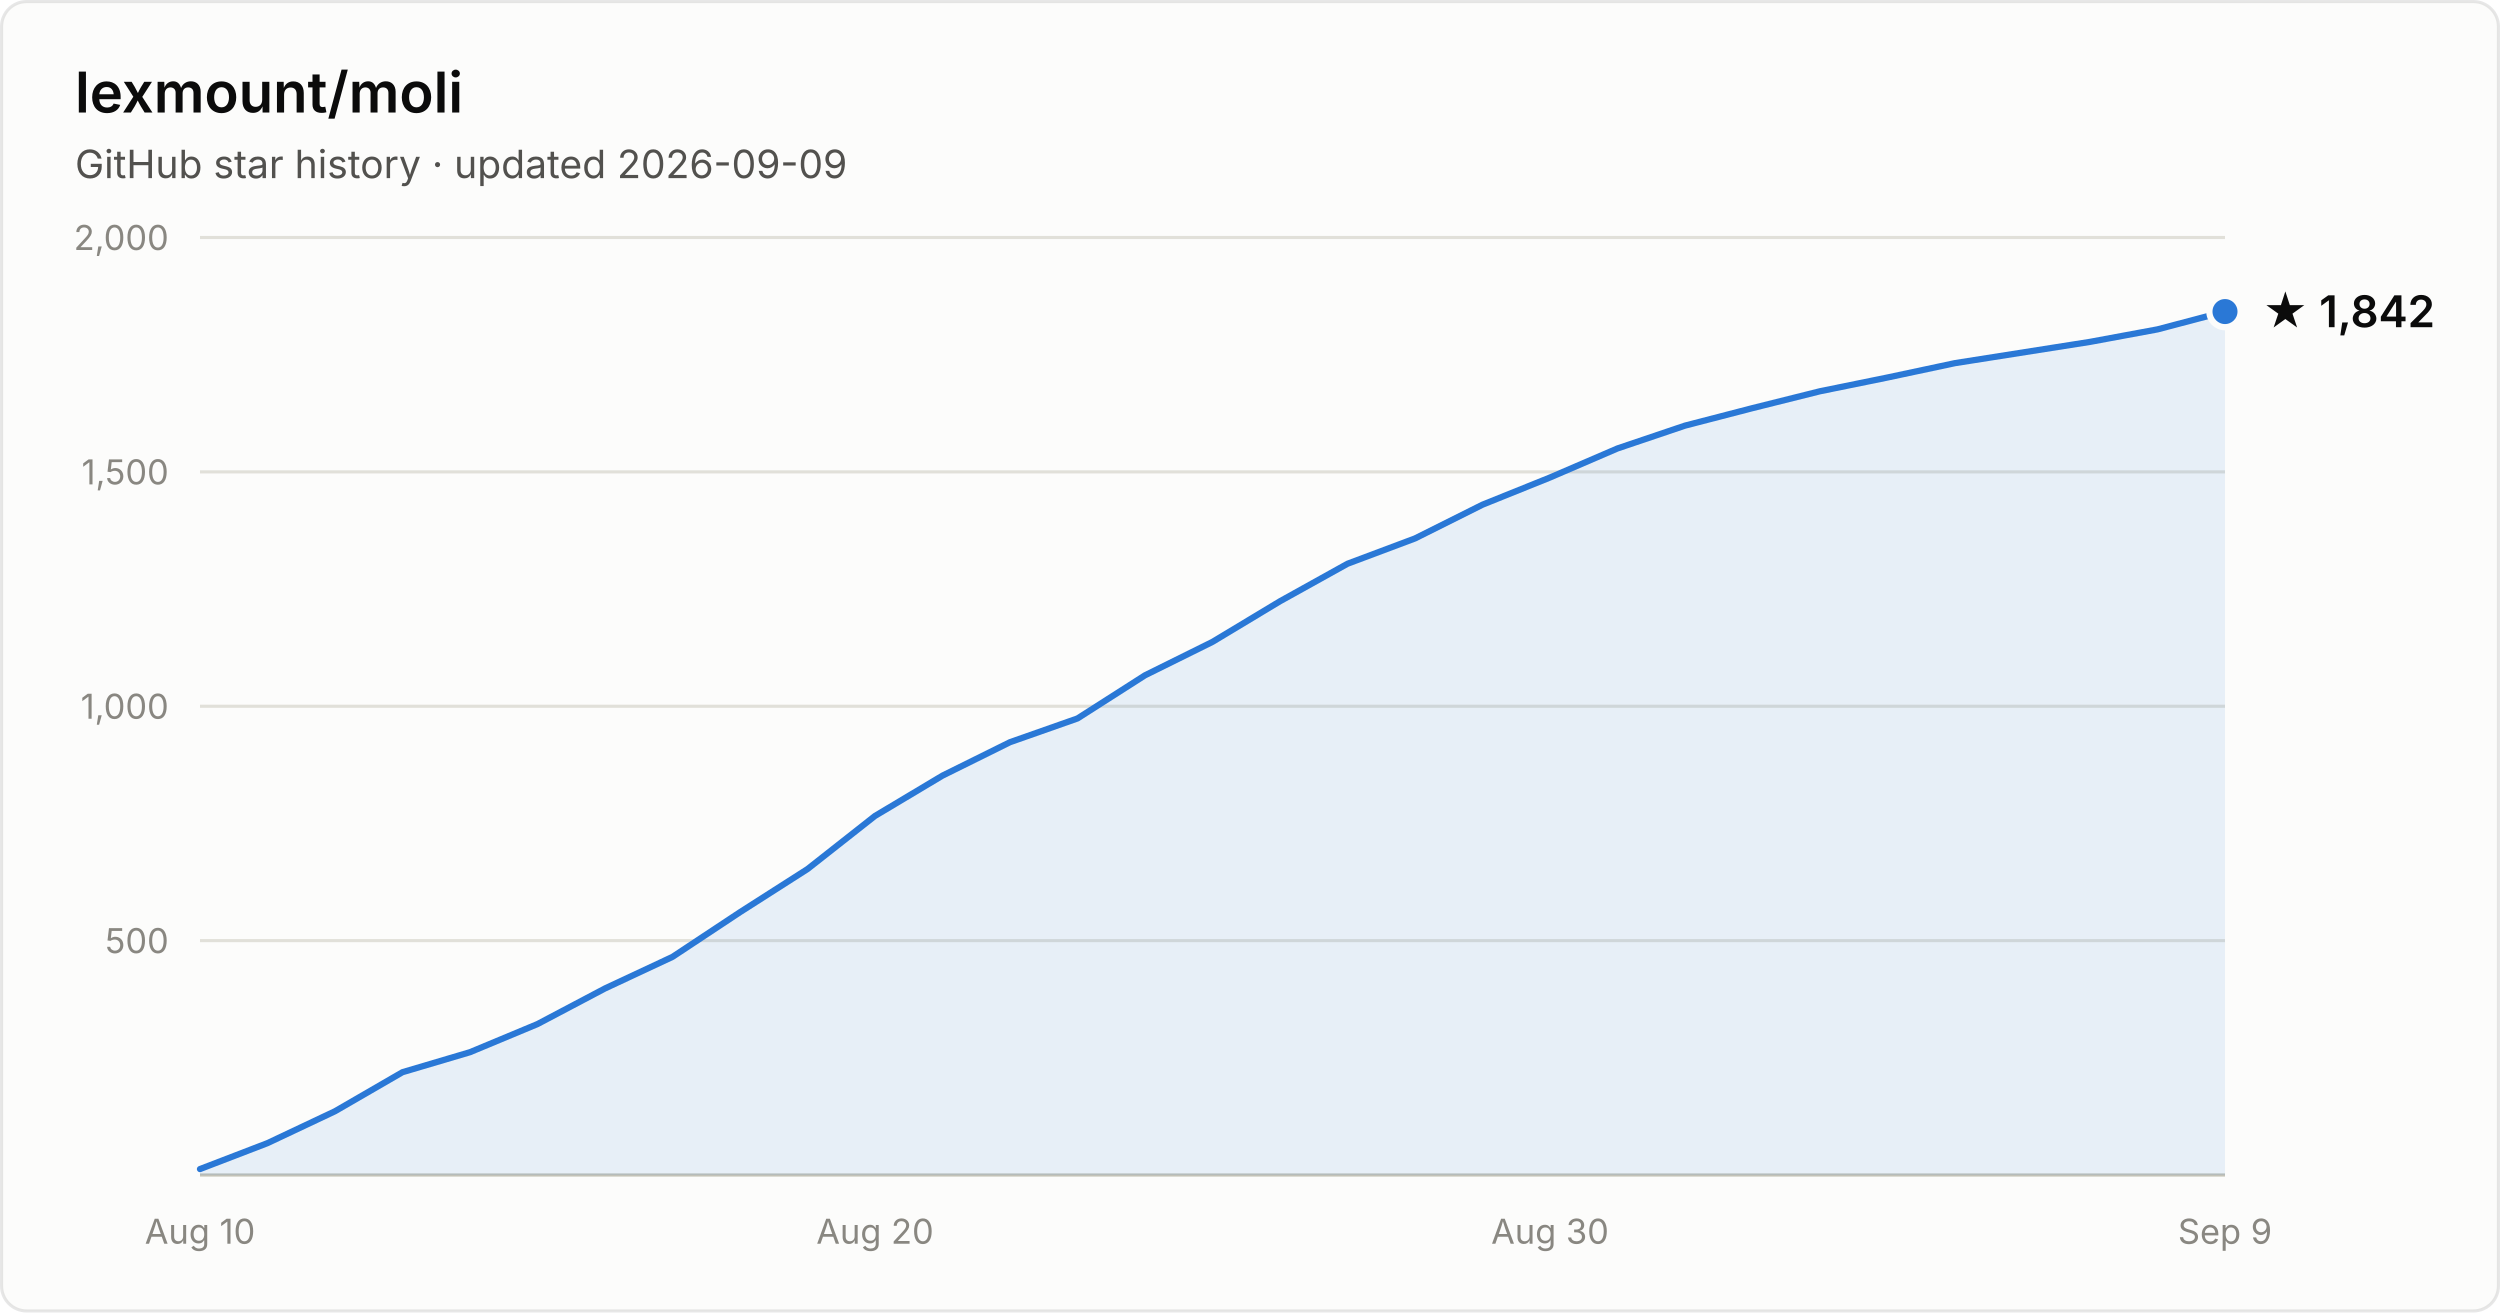
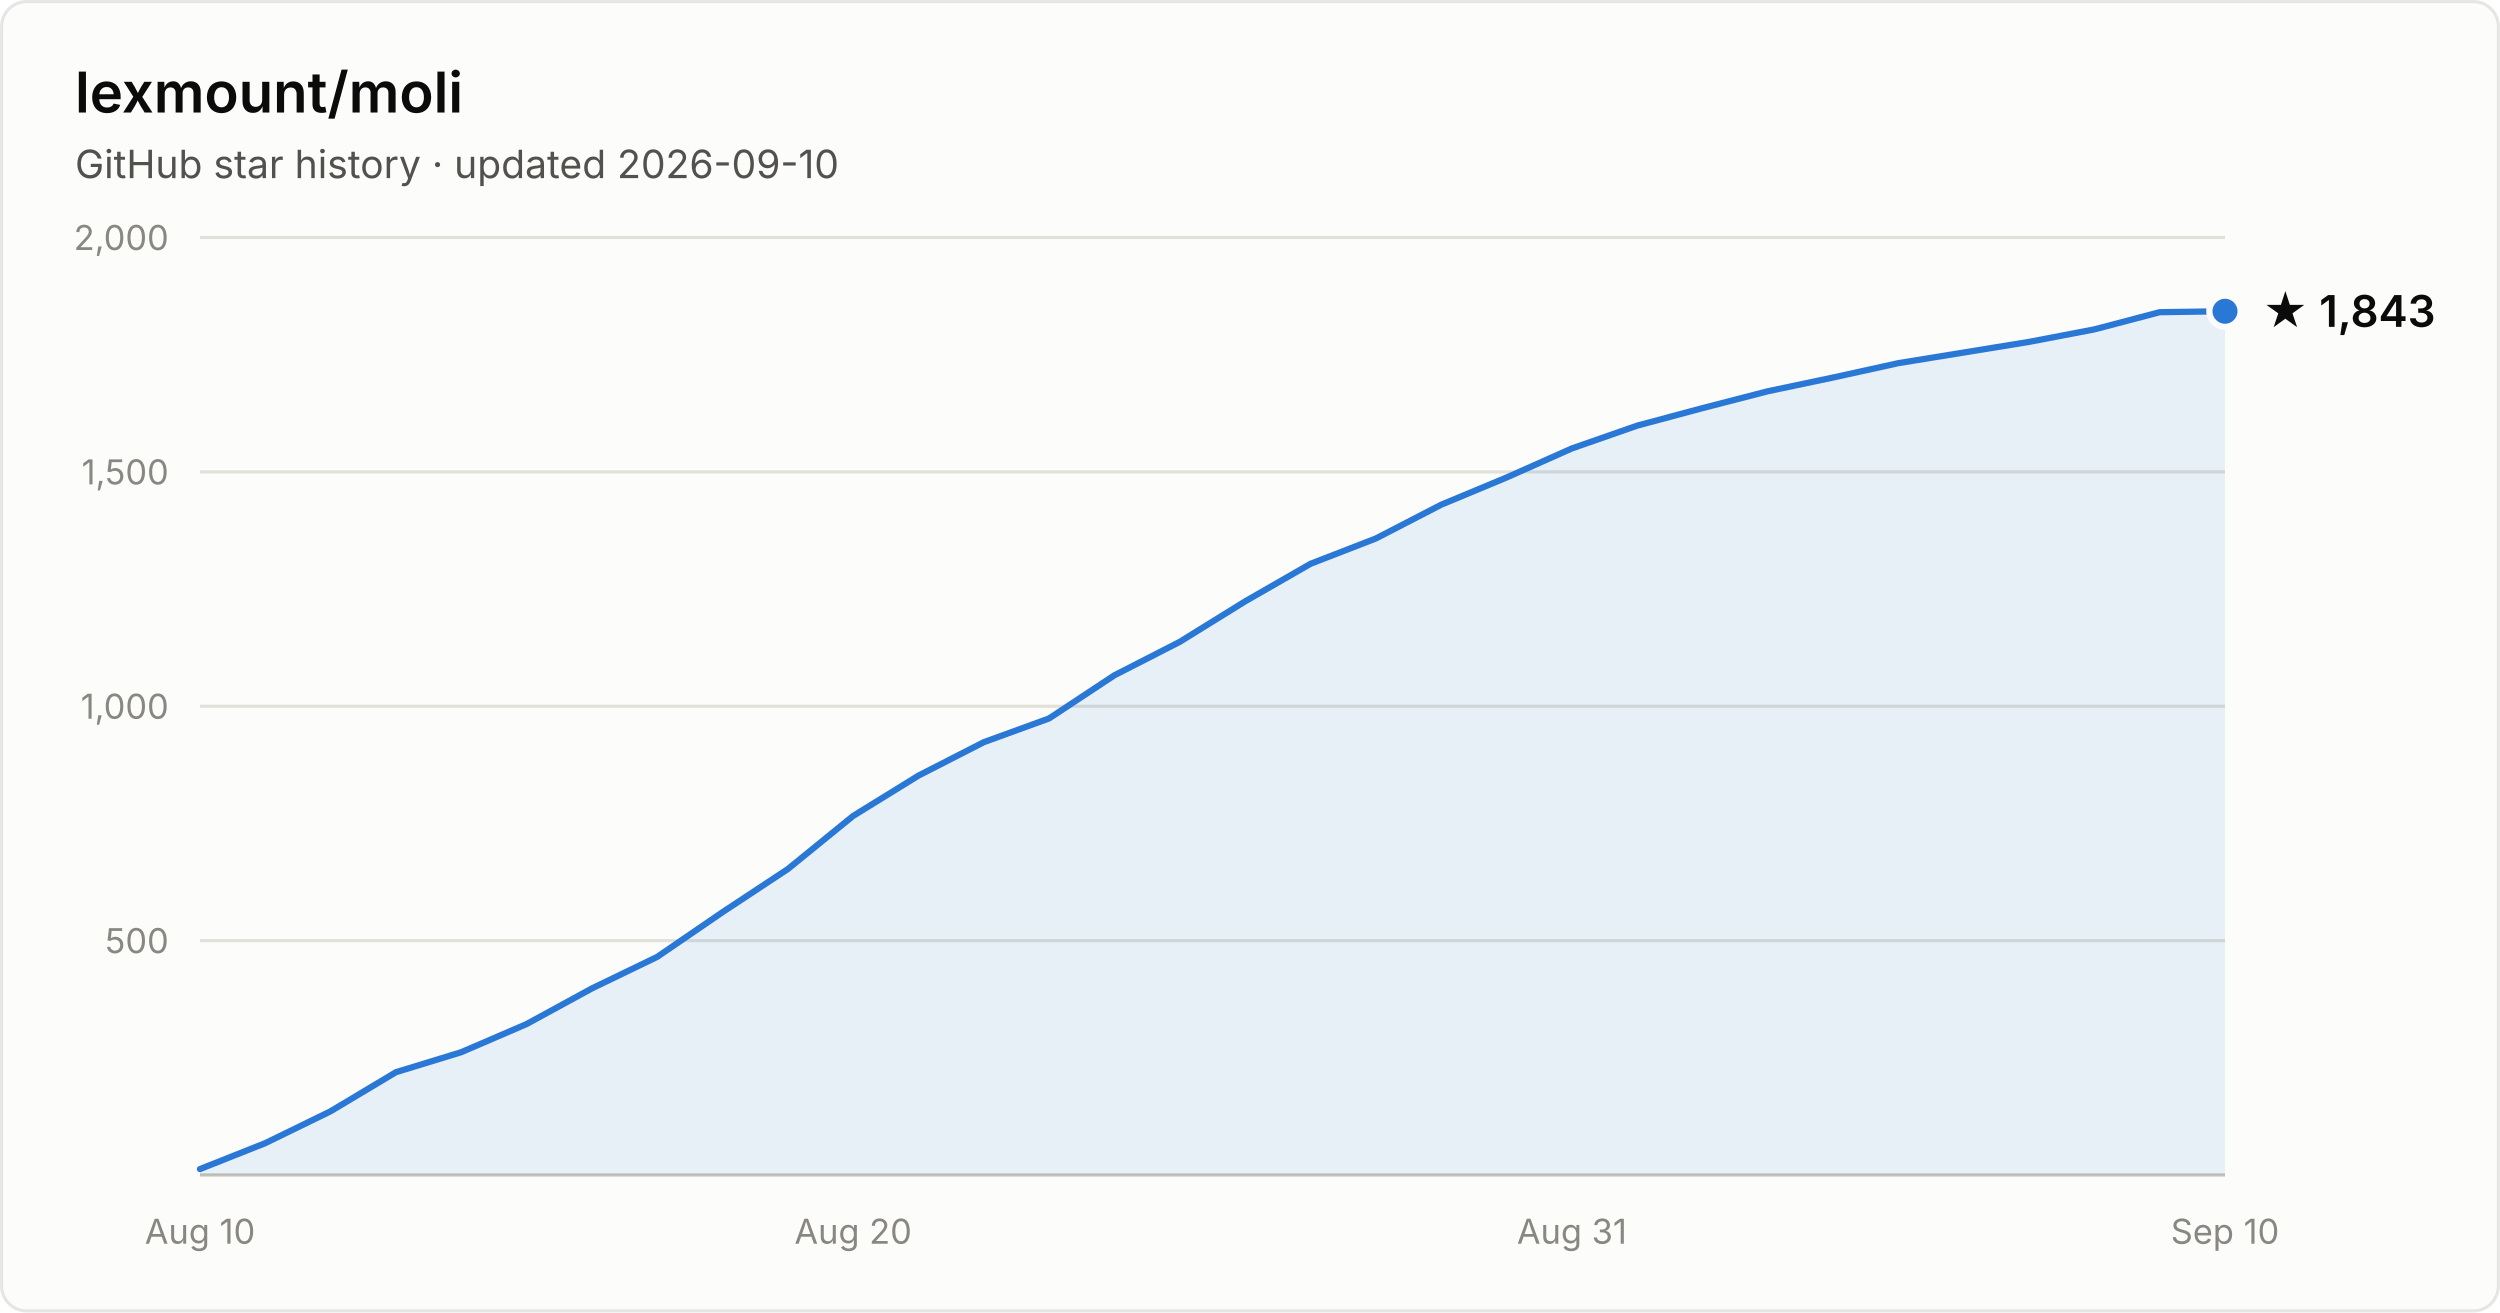
- <svg xmlns="http://www.w3.org/2000/svg" width="800" height="420" viewBox="0 0 800 420" font-family="system-ui, -apple-system, Segoe UI, sans-serif" role="img" aria-label="Star history of lexmount/moli: 1,842 stars as of 2026-09-09">
+ <svg xmlns="http://www.w3.org/2000/svg" width="800" height="420" viewBox="0 0 800 420" font-family="system-ui, -apple-system, Segoe UI, sans-serif" role="img" aria-label="Star history of lexmount/moli: 1,843 stars as of 2026-09-10">
  <rect x="0.5" y="0.5" width="799" height="419" rx="8" fill="#fcfcfb" stroke="rgba(11,11,11,0.10)" />
  <text x="24" y="36" fill="#0b0b0b" font-size="18" font-weight="600">lexmount/moli</text>
-   <text x="24" y="57" fill="#52514e" font-size="12.5">GitHub star history · updated 2026-09-09</text>
+   <text x="24" y="57" fill="#52514e" font-size="12.5">GitHub star history · updated 2026-09-10</text>
  <line x1="64" y1="301.0" x2="712" y2="301.0" stroke="#e1e0d9" stroke-width="1" />
  <text x="54" y="305.0" text-anchor="end" fill="#898781" font-size="11" style="font-variant-numeric:tabular-nums">500</text>
  <line x1="64" y1="226.0" x2="712" y2="226.0" stroke="#e1e0d9" stroke-width="1" />
  <text x="54" y="230.0" text-anchor="end" fill="#898781" font-size="11" style="font-variant-numeric:tabular-nums">1,000</text>
  <line x1="64" y1="151.0" x2="712" y2="151.0" stroke="#e1e0d9" stroke-width="1" />
  <text x="54" y="155.0" text-anchor="end" fill="#898781" font-size="11" style="font-variant-numeric:tabular-nums">1,500</text>
  <line x1="64" y1="76.0" x2="712" y2="76.0" stroke="#e1e0d9" stroke-width="1" />
  <text x="54" y="80.0" text-anchor="end" fill="#898781" font-size="11" style="font-variant-numeric:tabular-nums">2,000</text>
  <line x1="64" y1="376" x2="712" y2="376" stroke="#c3c2b7" stroke-width="1" />
  <text x="64.0" y="398" text-anchor="middle" fill="#898781" font-size="11" style="font-variant-numeric:tabular-nums">Aug 10</text>
-   <text x="280.0" y="398" text-anchor="middle" fill="#898781" font-size="11" style="font-variant-numeric:tabular-nums">Aug 20</text>
-   <text x="496.0" y="398" text-anchor="middle" fill="#898781" font-size="11" style="font-variant-numeric:tabular-nums">Aug 30</text>
-   <text x="712.0" y="398" text-anchor="middle" fill="#898781" font-size="11" style="font-variant-numeric:tabular-nums">Sep 9</text>
-   <path d="M64.0 374.1 L85.6 365.8 L107.2 355.6 L128.8 343.1 L150.4 336.7 L172.0 327.7 L193.6 316.3 L215.2 306.2 L236.8 291.9 L258.4 278.1 L280.0 261.1 L301.6 248.2 L323.2 237.5 L344.8 229.9 L366.4 216.1 L388.0 205.4 L409.6 192.4 L431.2 180.4 L452.8 172.3 L474.4 161.5 L496.0 152.8 L517.6 143.5 L539.2 136.2 L560.8 130.6 L582.4 125.2 L604.0 120.8 L625.6 116.2 L647.2 112.8 L668.8 109.4 L690.4 105.4 L712.0 99.7 L712.0 376 L64.0 376 Z" fill="#2a78d6" fill-opacity="0.1" />
-   <path d="M64.0 374.1 L85.6 365.8 L107.2 355.6 L128.8 343.1 L150.4 336.7 L172.0 327.7 L193.6 316.3 L215.2 306.2 L236.8 291.9 L258.4 278.1 L280.0 261.1 L301.6 248.2 L323.2 237.5 L344.8 229.9 L366.4 216.1 L388.0 205.4 L409.6 192.4 L431.2 180.4 L452.8 172.3 L474.4 161.5 L496.0 152.8 L517.6 143.5 L539.2 136.2 L560.8 130.6 L582.4 125.2 L604.0 120.8 L625.6 116.2 L647.2 112.8 L668.8 109.4 L690.4 105.4 L712.0 99.7" fill="none" stroke="#2a78d6" stroke-width="2" stroke-linejoin="round" stroke-linecap="round" />
-   <circle cx="712.0" cy="99.7" r="5" fill="#2a78d6" stroke="#fcfcfb" stroke-width="2" />
-   <text x="724.0" y="104.7" fill="#0b0b0b" font-size="14" font-weight="600">★ 1,842</text>
+   <text x="273.0" y="398" text-anchor="middle" fill="#898781" font-size="11" style="font-variant-numeric:tabular-nums">Aug 20</text>
+   <text x="503.0" y="398" text-anchor="middle" fill="#898781" font-size="11" style="font-variant-numeric:tabular-nums">Aug 31</text>
+   <text x="712.0" y="398" text-anchor="middle" fill="#898781" font-size="11" style="font-variant-numeric:tabular-nums">Sep 10</text>
+   <path d="M64.0 374.1 L84.9 365.8 L105.8 355.6 L126.7 343.1 L147.6 336.7 L168.5 327.7 L189.4 316.3 L210.3 306.2 L231.2 291.9 L252.1 278.1 L273.0 261.1 L293.9 248.2 L314.8 237.5 L335.7 229.9 L356.6 216.1 L377.5 205.4 L398.5 192.4 L419.4 180.4 L440.3 172.3 L461.2 161.5 L482.1 152.8 L503.0 143.5 L523.9 136.2 L544.8 130.6 L565.7 125.2 L586.6 120.8 L607.5 116.2 L628.4 112.8 L649.3 109.4 L670.2 105.4 L691.1 99.9 L712.0 99.6 L712.0 376 L64.0 376 Z" fill="#2a78d6" fill-opacity="0.1" />
+   <path d="M64.0 374.1 L84.9 365.8 L105.8 355.6 L126.7 343.1 L147.6 336.7 L168.5 327.7 L189.4 316.3 L210.3 306.2 L231.2 291.9 L252.1 278.1 L273.0 261.1 L293.9 248.2 L314.8 237.5 L335.7 229.9 L356.6 216.1 L377.5 205.4 L398.5 192.4 L419.4 180.4 L440.3 172.3 L461.2 161.5 L482.1 152.8 L503.0 143.5 L523.9 136.2 L544.8 130.6 L565.7 125.2 L586.6 120.8 L607.5 116.2 L628.4 112.8 L649.3 109.4 L670.2 105.4 L691.1 99.9 L712.0 99.6" fill="none" stroke="#2a78d6" stroke-width="2" stroke-linejoin="round" stroke-linecap="round" />
+   <circle cx="712.0" cy="99.6" r="5" fill="#2a78d6" stroke="#fcfcfb" stroke-width="2" />
+   <text x="724.0" y="104.6" fill="#0b0b0b" font-size="14" font-weight="600">★ 1,843</text>
</svg>
